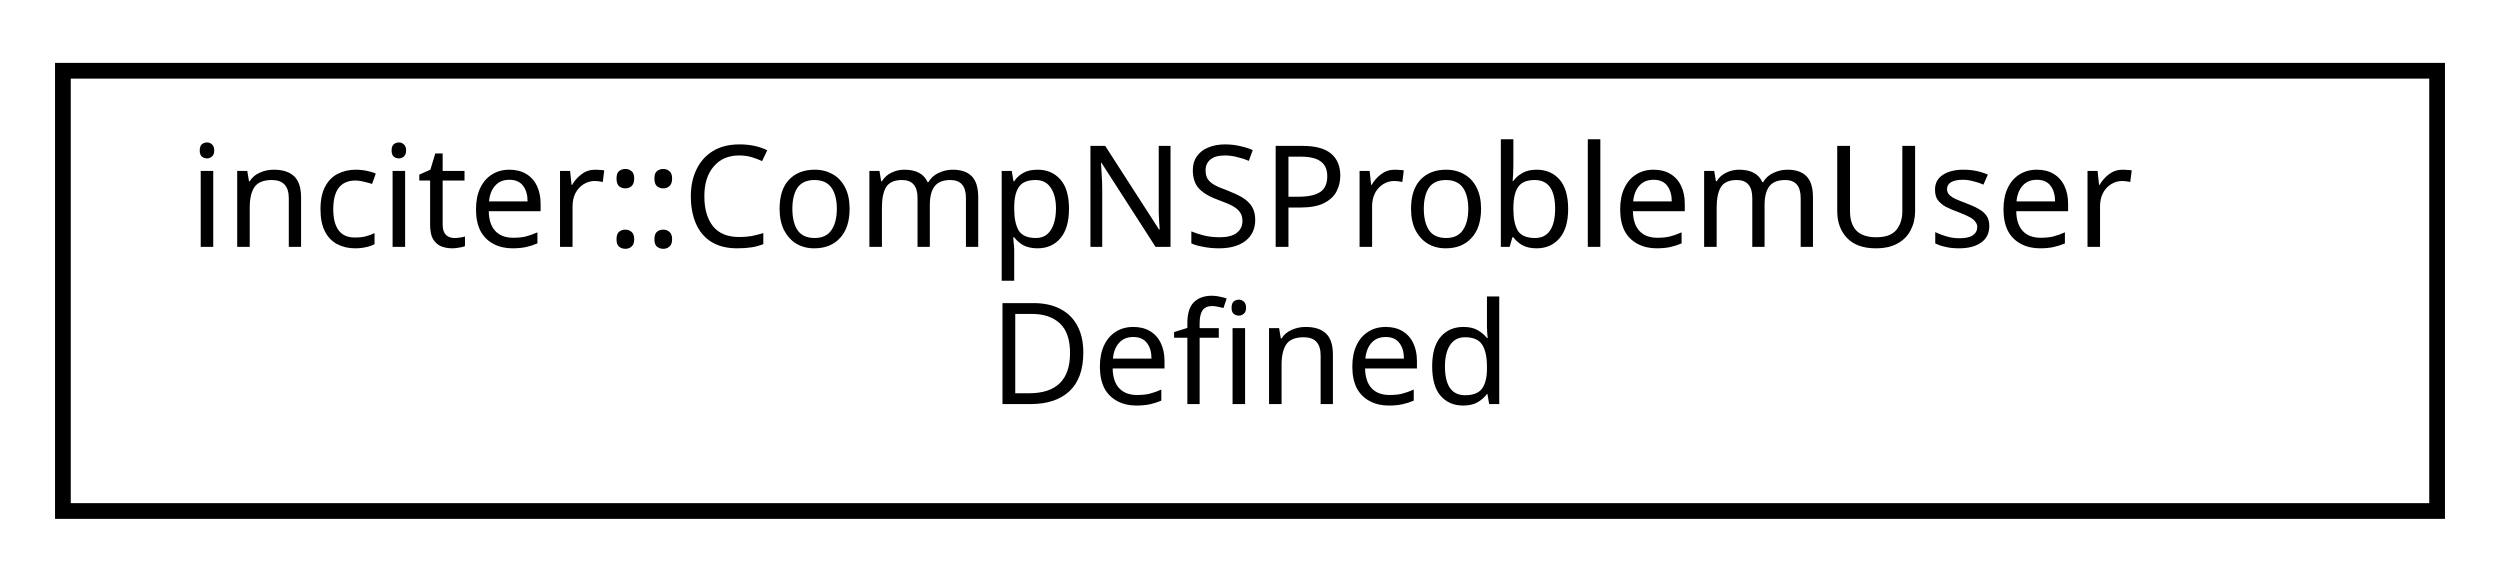
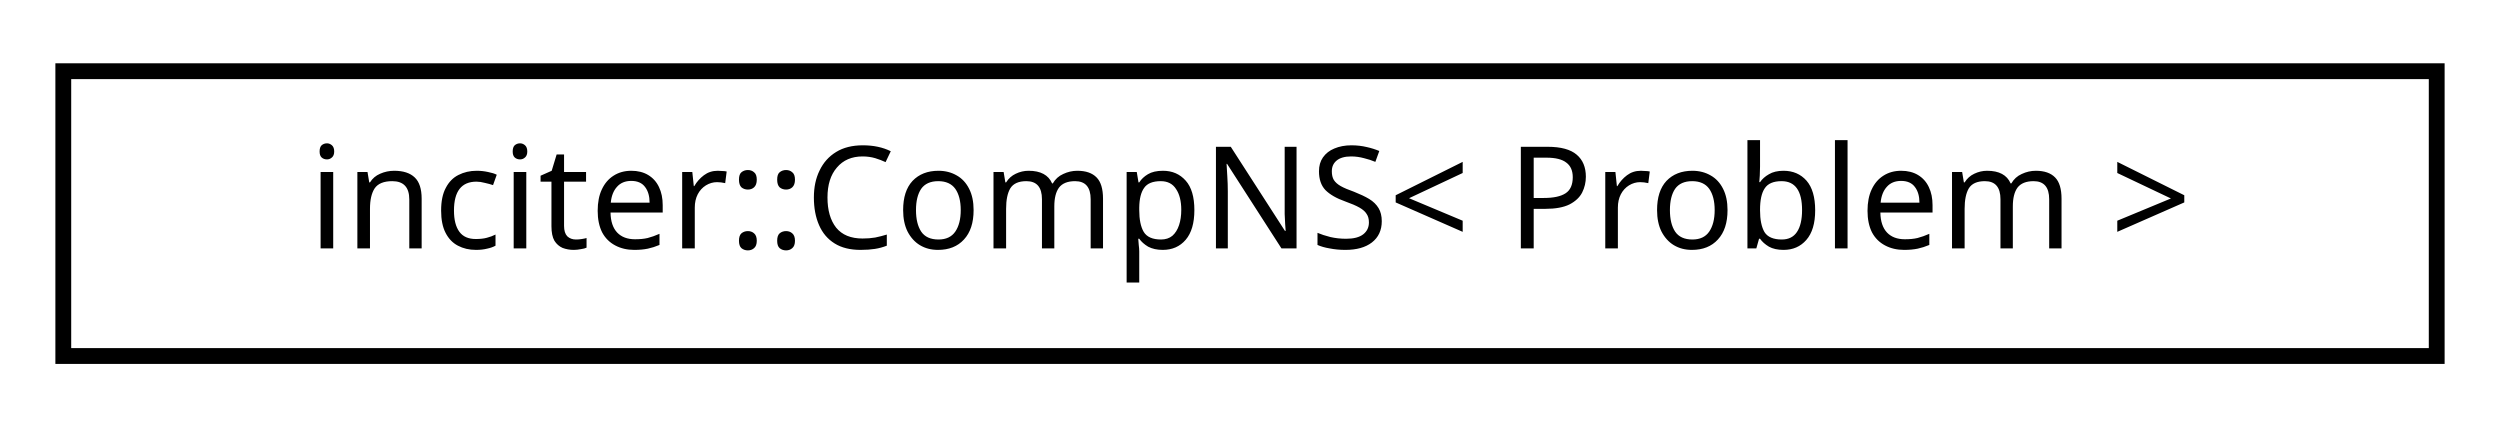
- <svg xmlns="http://www.w3.org/2000/svg" xmlns:xlink="http://www.w3.org/1999/xlink" width="159pt" height="37pt" viewBox="0.00 0.00 159.00 37.00">
-   <g id="graph0" class="graph" transform="scale(1 1) rotate(0) translate(4 33)">
+ <svg xmlns="http://www.w3.org/2000/svg" xmlns:xlink="http://www.w3.org/1999/xlink" width="158pt" height="27pt" viewBox="0.00 0.00 158.00 27.00">
+   <g id="graph0" class="graph" transform="scale(1 1) rotate(0) translate(4 23)">
    <g id="node1" class="node">
      <g id="a_node1">
-         <a xlink:href="classinciter_1_1_comp_n_s_problem_user_defined.html" target="_top" xlink:title="CompNS system of PDEs problem: user defined. ">
-           <polygon fill="none" stroke="black" points="0,-0.5 0,-28.5 151,-28.5 151,-0.5 0,-0.5" />
-           <text text-anchor="start" x="8" y="-17.3" font-family="sans-serif" font-size="9.00">inciter::CompNSProblemUser</text>
-           <text text-anchor="middle" x="75.5" y="-7.3" font-family="sans-serif" font-size="9.00">Defined</text>
+         <a xlink:href="classinciter_1_1_comp_n_s.html" target="_top" xlink:title="CompNS used polymorphically with tk::PDE. ">
+           <polygon fill="none" stroke="black" points="-1.42109e-14,-0.5 -1.42109e-14,-18.5 150,-18.5 150,-0.5 -1.42109e-14,-0.5" />
+           <text text-anchor="middle" x="75" y="-7.3" font-family="sans-serif" font-size="9.00">inciter::CompNS&lt; Problem &gt;</text>
        </a>
      </g>
    </g>
  </g>
</svg>
